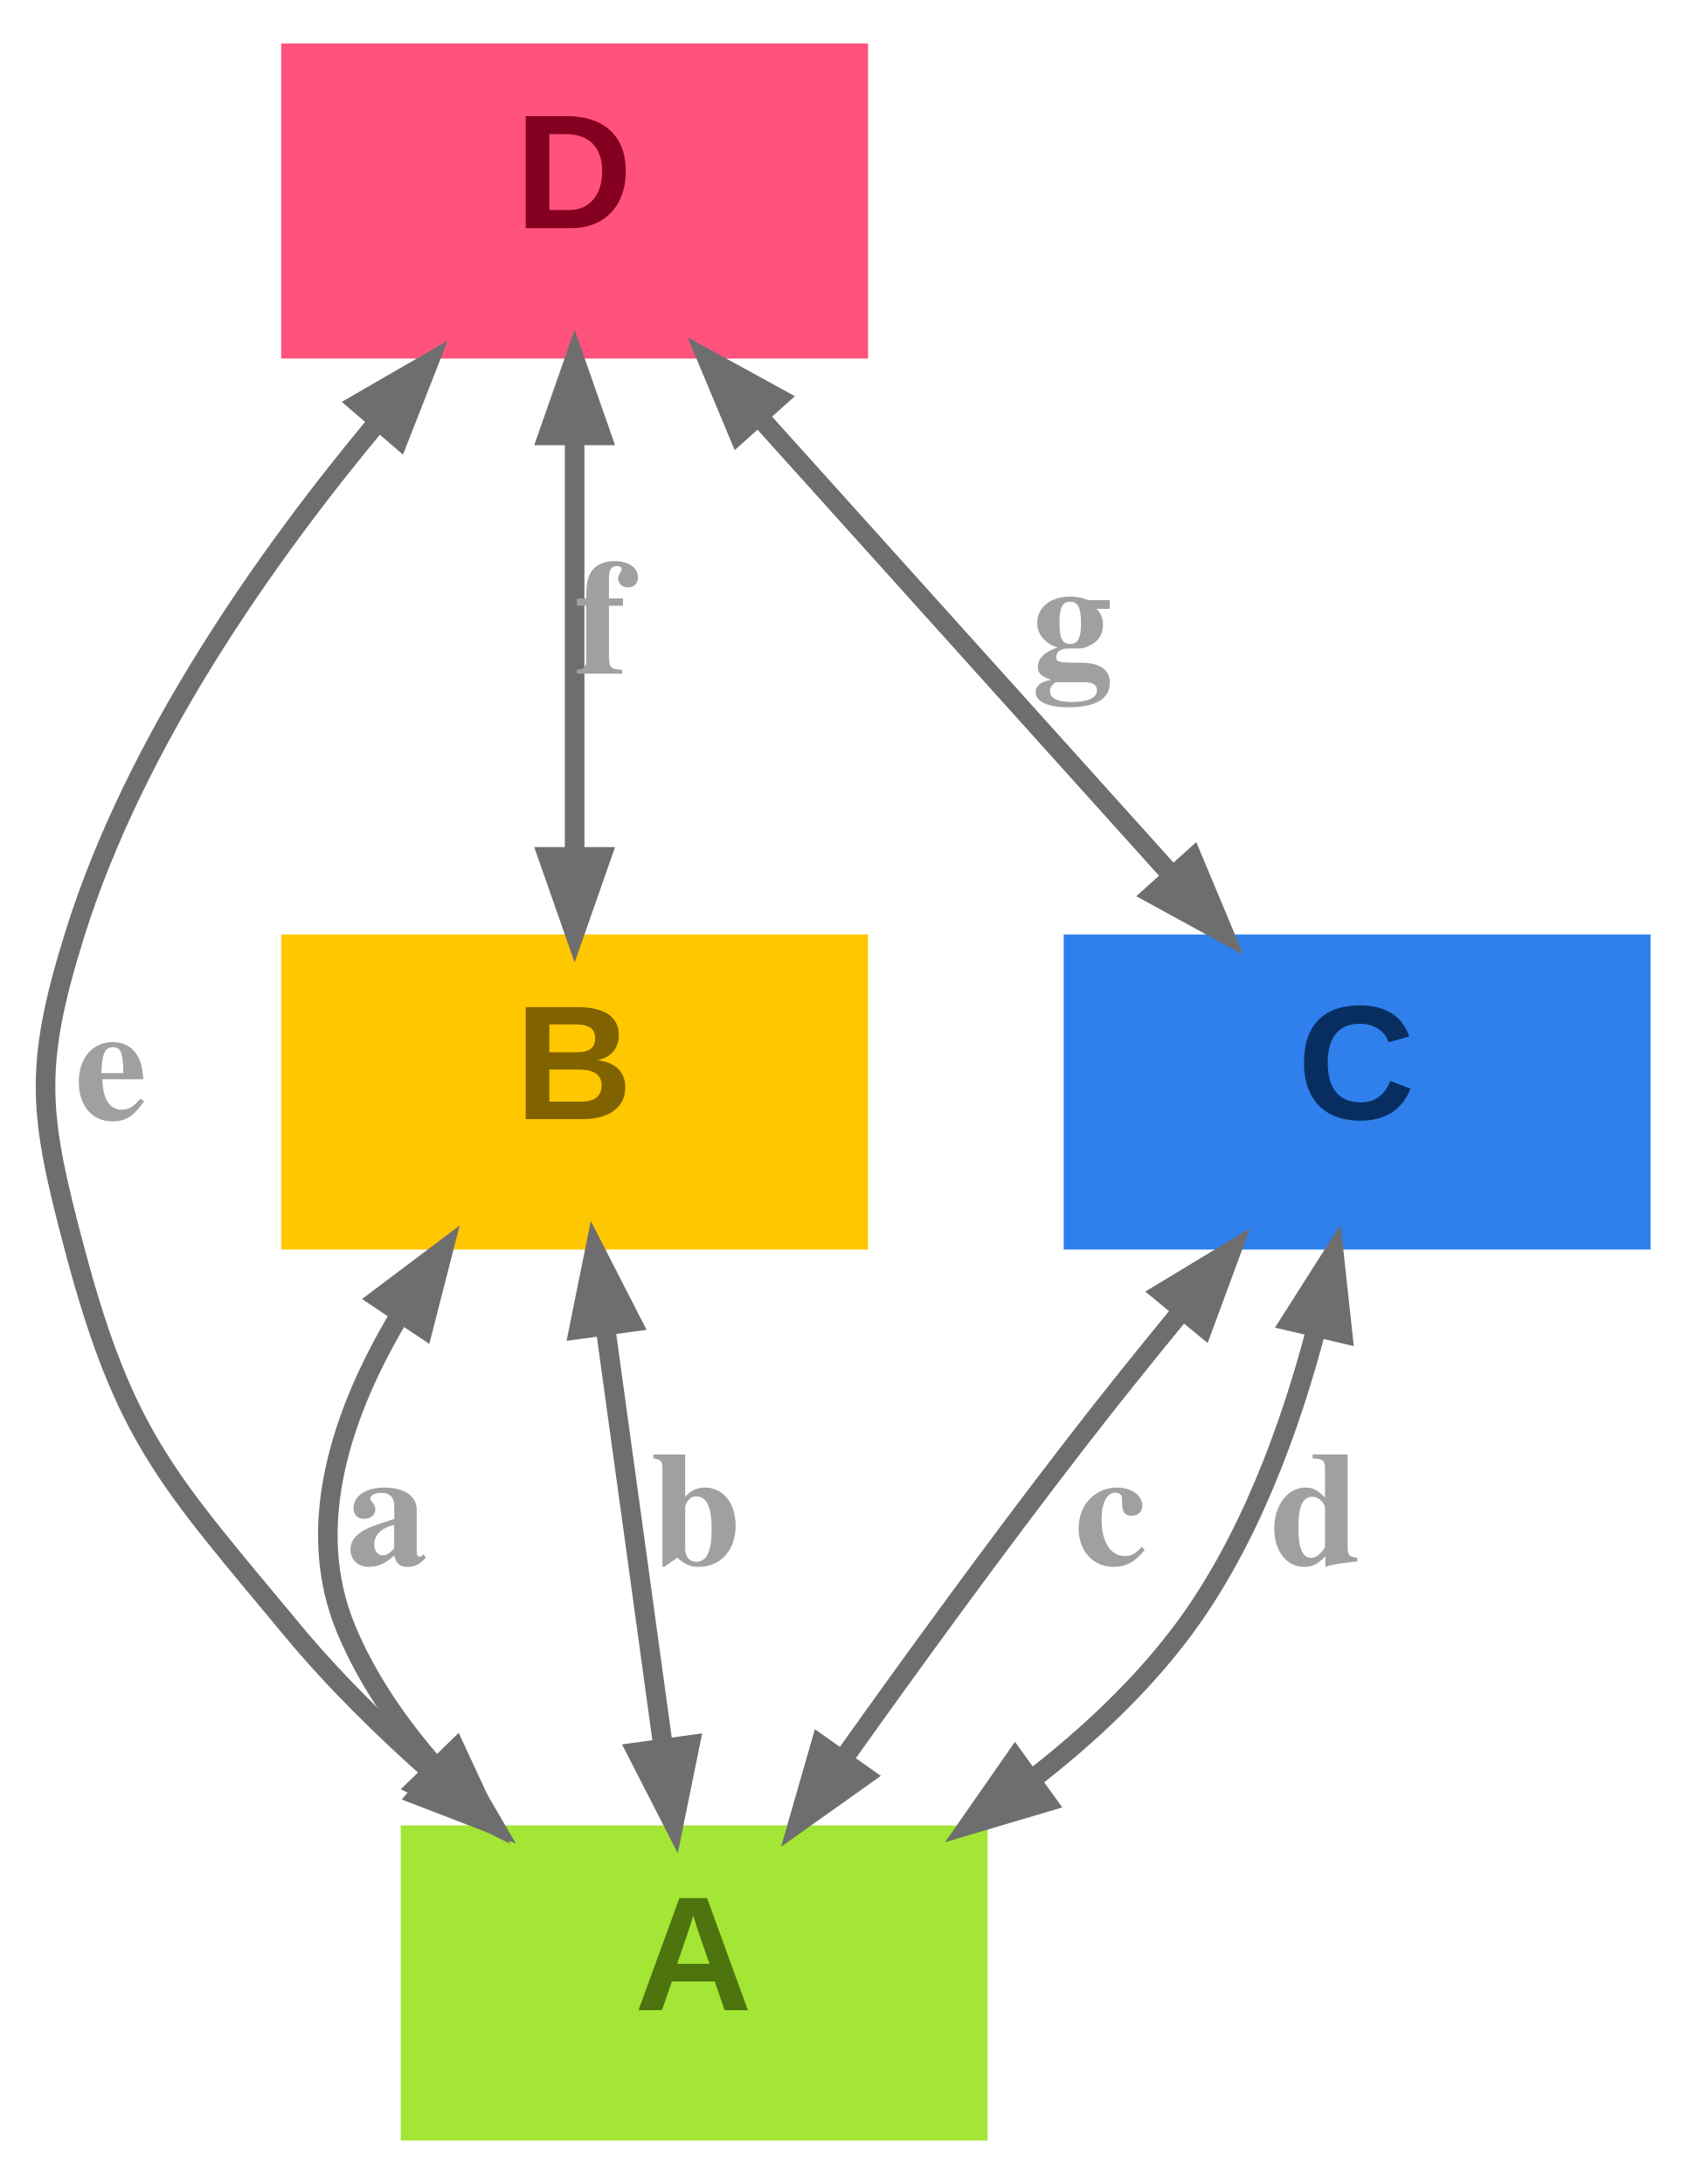
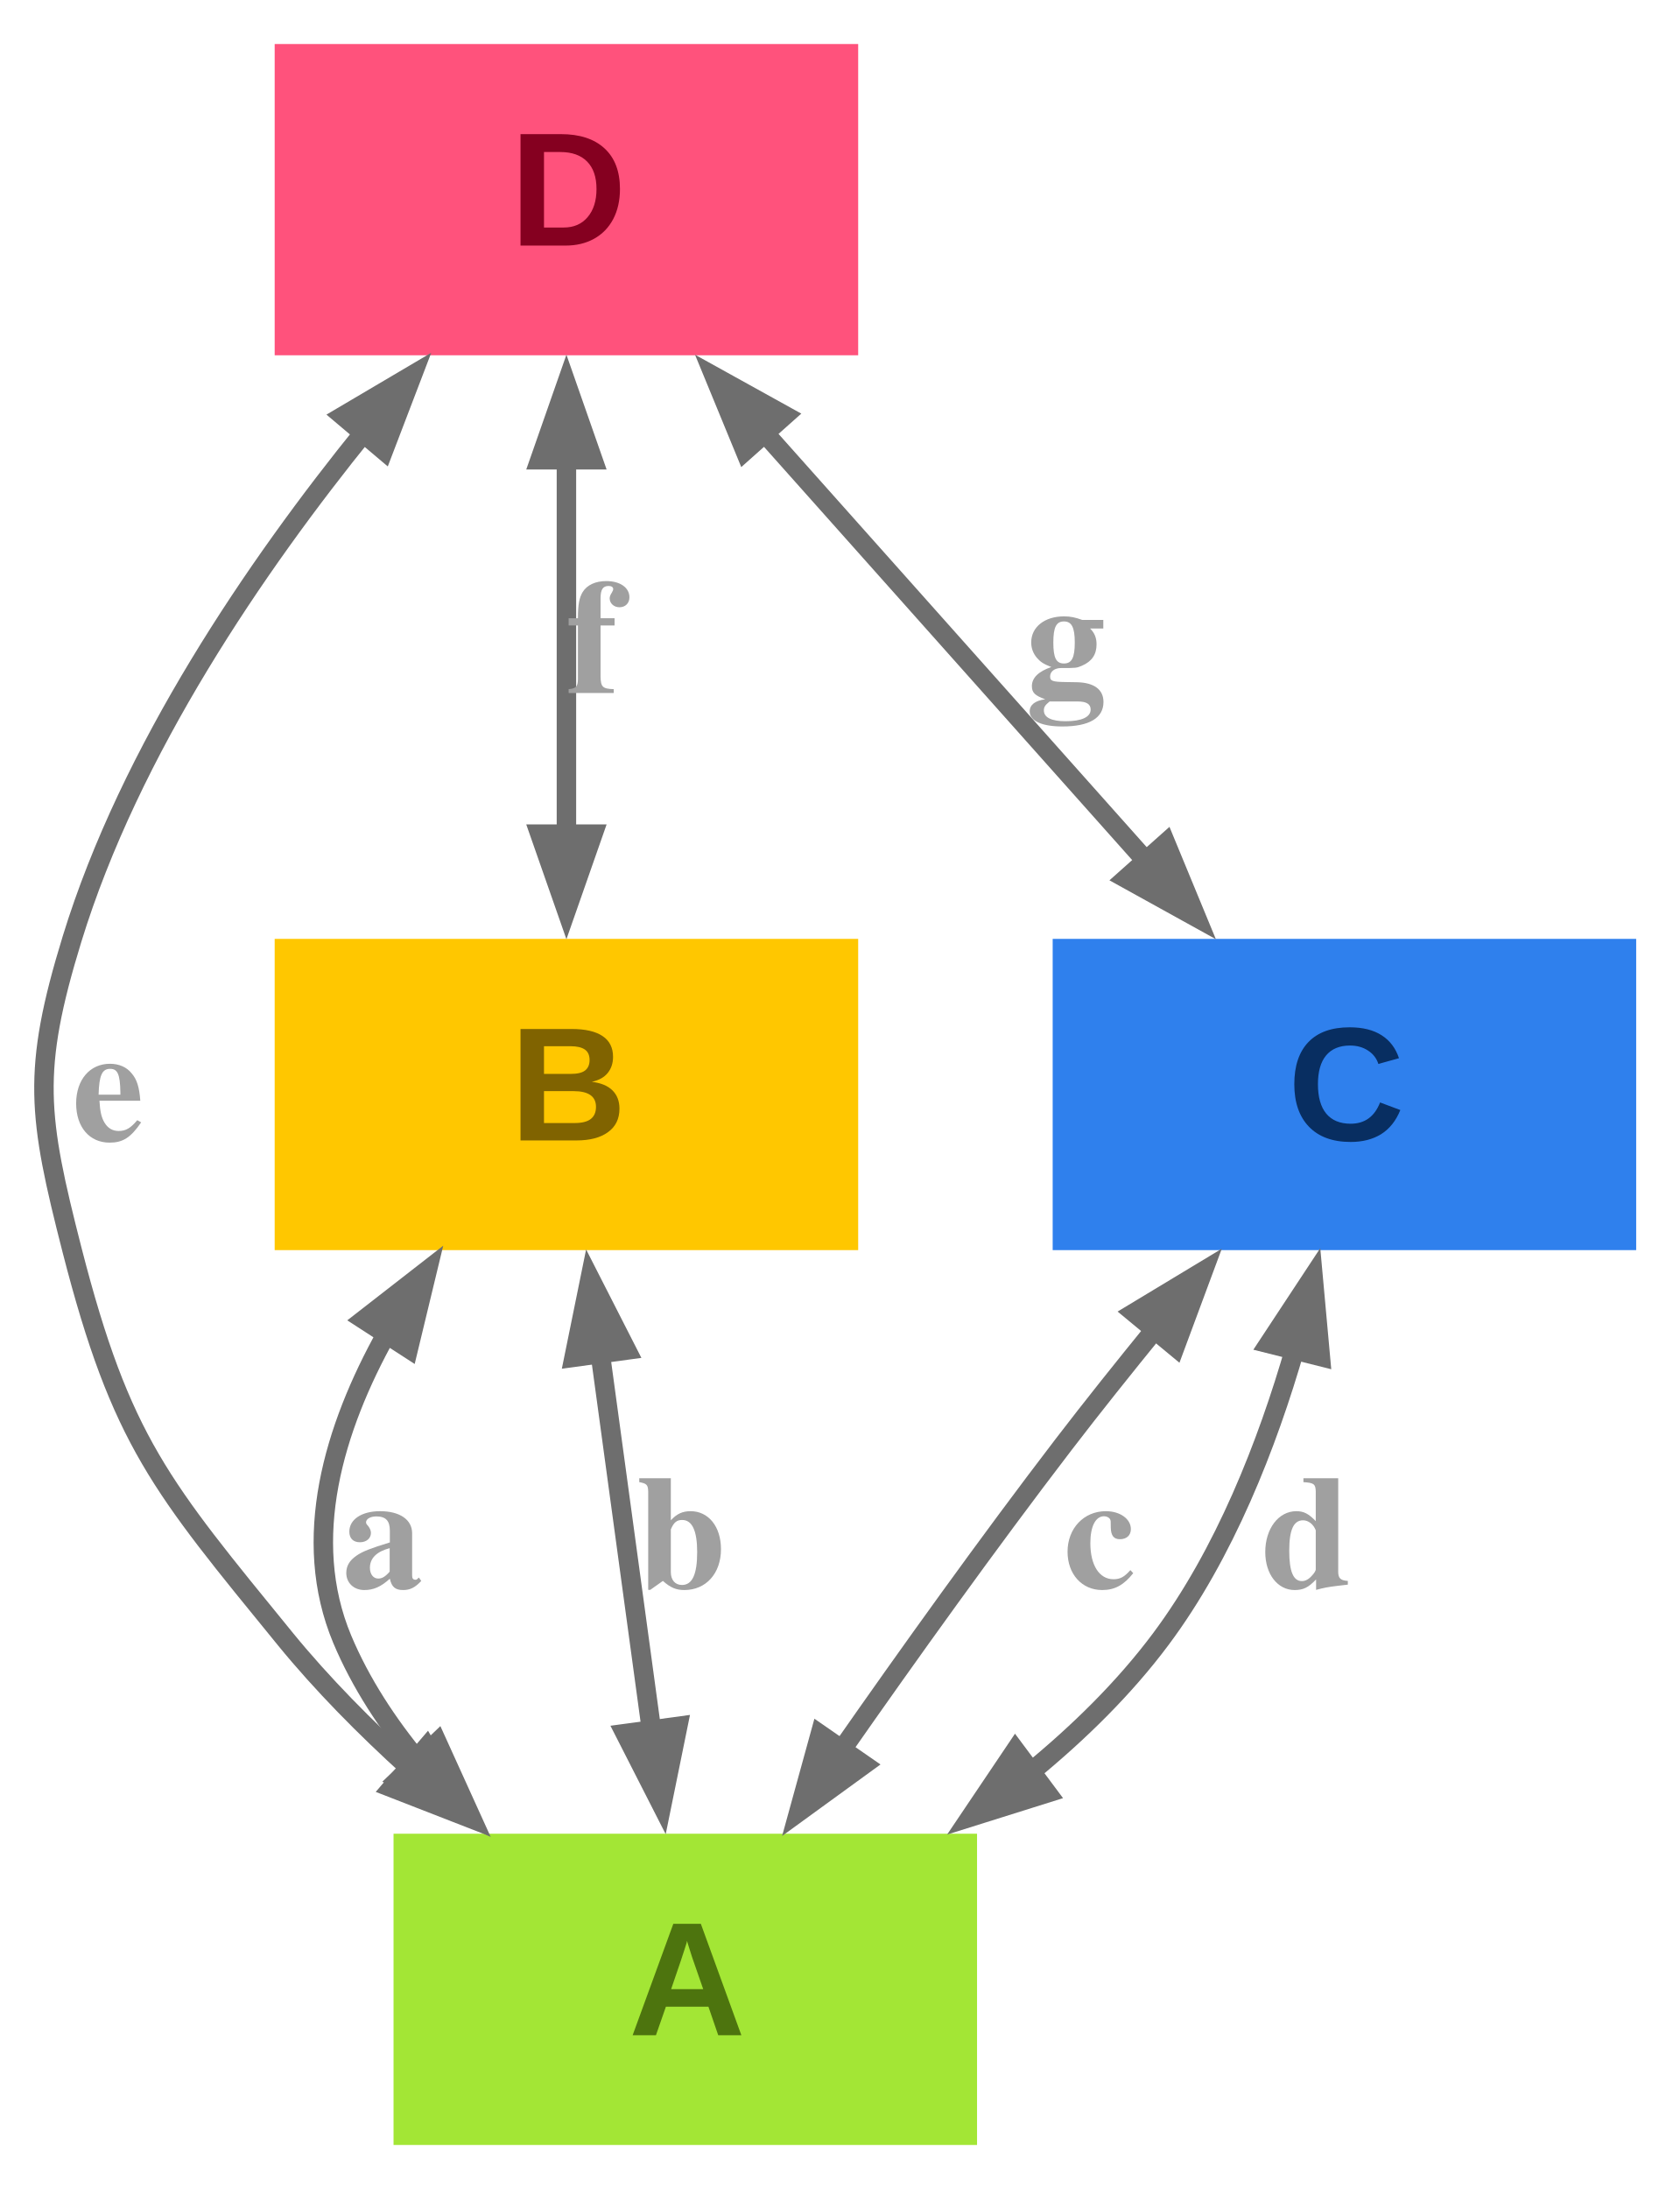
- <svg xmlns="http://www.w3.org/2000/svg" width="156pt" height="201pt" viewBox="0.00 0.00 155.75 201.00">
-   <g id="graph0" class="graph" transform="scale(1 1) rotate(0) translate(4 197)">
-     <polygon fill="transparent" stroke="transparent" points="-4,4 -4,-197 151.75,-197 151.75,4 -4,4" />
+ <svg xmlns="http://www.w3.org/2000/svg" width="155pt" height="202pt" viewBox="0.00 0.00 155.42 202.40">
+   <g id="graph0" class="graph" transform="scale(1 1) rotate(0) translate(4 198.4)">
+     <polygon fill="none" stroke="none" points="-4,4 -4,-198.4 151.42,-198.4 151.42,4 -4,4" />
    <g id="node1" class="node">
-       <polygon fill="#a3e635" stroke="#a3e635" stroke-width="0" points="86.75,-29 32.75,-29 32.75,0 86.75,0 86.75,-29" />
-       <text text-anchor="start" x="54.25" y="-12" font-family="Arial" font-weight="bold" font-size="15.00" fill="#4d740e">A</text>
+       <polygon fill="#a3e635" stroke="#a3e635" stroke-width="0" points="86.42,-28.8 32.42,-28.8 32.42,0 86.42,0 86.42,-28.8" />
+       <text text-anchor="start" x="54.17" y="-10.15" font-family="Arial" font-weight="bold" font-size="15.00" fill="#4d740e">A</text>
    </g>
    <g id="node2" class="node">
-       <polygon fill="#ffc700" stroke="#ffc700" stroke-width="0" points="75.75,-111 21.75,-111 21.75,-82 75.75,-82 75.75,-111" />
-       <text text-anchor="start" x="43.25" y="-94" font-family="Arial" font-weight="bold" font-size="15.00" fill="#806300">B</text>
+       <polygon fill="#ffc700" stroke="#ffc700" stroke-width="0" points="75.42,-111.6 21.42,-111.6 21.42,-82.8 75.42,-82.8 75.42,-111.6" />
+       <text text-anchor="start" x="43.17" y="-92.95" font-family="Arial" font-weight="bold" font-size="15.00" fill="#806300">B</text>
    </g>
    <g id="edge1" class="edge">
-       <path fill="none" stroke="#6e6e6e" stroke-width="1.8" d="M32.61,-75.88C27.34,-67.07 23.75,-56.53 27.75,-47 29.65,-42.46 32.56,-38.24 35.87,-34.46" />
-       <polygon fill="#6e6e6e" stroke="#6e6e6e" stroke-width="1.8" points="30.74,-77.49 36.66,-81.95 34.82,-74.77 30.74,-77.49" />
-       <polygon fill="#6e6e6e" stroke="#6e6e6e" stroke-width="1.8" points="37.8,-35.99 40.92,-29.26 34.29,-32.57 37.8,-35.99" />
-       <text text-anchor="start" x="27.75" y="-53" font-family="Times,serif" font-weight="bold" font-size="15.00" fill="#a0a0a0">a</text>
+       <path fill="none" stroke="#6e6e6e" stroke-width="1.8" d="M31.76,-75.05C26.89,-66.31 23.8,-56.07 27.67,-46.8 29.37,-42.75 31.86,-38.95 34.73,-35.49" />
+       <polygon fill="#6e6e6e" stroke="#6e6e6e" stroke-width="1.8" points="29.69,-76.37 35.54,-80.92 33.8,-73.71 29.69,-76.37" />
+       <polygon fill="#6e6e6e" stroke="#6e6e6e" stroke-width="1.8" points="36.46,-37.23 39.53,-30.47 32.92,-33.84 36.46,-37.23" />
+       <text text-anchor="start" x="27.67" y="-51.55" font-family="Times,serif" font-weight="bold" font-size="15.00" fill="#a0a0a0">a</text>
    </g>
    <g id="edge2" class="edge">
-       <path fill="none" stroke="#6e6e6e" stroke-width="1.8" d="M51.58,-74.86C53.22,-62.95 55.28,-48.02 56.91,-36.11" />
-       <polygon fill="#6e6e6e" stroke="#6e6e6e" stroke-width="1.8" points="49.14,-74.66 50.61,-81.93 53.99,-75.33 49.14,-74.66" />
-       <polygon fill="#6e6e6e" stroke="#6e6e6e" stroke-width="1.8" points="59.35,-36.41 57.87,-29.14 54.49,-35.74 59.35,-36.41" />
-       <text text-anchor="start" x="55.75" y="-53" font-family="Times,serif" font-weight="bold" font-size="15.00" fill="#a0a0a0">b</text>
+       <path fill="none" stroke="#6e6e6e" stroke-width="1.8" d="M51.5,-73.59C53.01,-62.54 54.81,-49.27 56.32,-38.19" />
+       <polygon fill="#6e6e6e" stroke="#6e6e6e" stroke-width="1.8" points="49.13,-72.89 50.61,-80.16 53.98,-73.55 49.13,-72.89" />
+       <polygon fill="#6e6e6e" stroke="#6e6e6e" stroke-width="1.8" points="58.72,-38.73 57.24,-31.46 53.87,-38.07 58.72,-38.73" />
+       <text text-anchor="start" x="54.91" y="-51.55" font-family="Times,serif" font-weight="bold" font-size="15.00" fill="#a0a0a0">b</text>
    </g>
    <g id="node3" class="node">
-       <polygon fill="#2f80ed" stroke="#2f80ed" stroke-width="0" points="147.75,-111 93.75,-111 93.75,-82 147.75,-82 147.75,-111" />
-       <text text-anchor="start" x="115.25" y="-94" font-family="Arial" font-weight="bold" font-size="15.00" fill="#082e61">C</text>
+       <polygon fill="#2f80ed" stroke="#2f80ed" stroke-width="0" points="147.42,-111.6 93.42,-111.6 93.42,-82.8 147.42,-82.8 147.42,-111.6" />
+       <text text-anchor="start" x="115.17" y="-92.95" font-family="Arial" font-weight="bold" font-size="15.00" fill="#082e61">C</text>
    </g>
    <g id="edge3" class="edge">
-       <path fill="none" stroke="#6e6e6e" stroke-width="1.8" d="M104.49,-76.2C101.22,-72.21 97.83,-68 94.75,-64 87.53,-54.65 79.81,-44.04 73.47,-35.12" />
-       <polygon fill="#6e6e6e" stroke="#6e6e6e" stroke-width="1.8" points="102.81,-78.02 109.16,-81.86 106.59,-74.9 102.81,-78.02" />
-       <polygon fill="#6e6e6e" stroke="#6e6e6e" stroke-width="1.8" points="75.37,-33.56 69.32,-29.26 71.37,-36.39 75.37,-33.56" />
-       <text text-anchor="start" x="94.75" y="-53" font-family="Times,serif" font-weight="bold" font-size="15.00" fill="#a0a0a0">c</text>
+       <path fill="none" stroke="#6e6e6e" stroke-width="1.8" d="M102.92,-75.51C100.04,-71.97 97.11,-68.31 94.42,-64.8 87.45,-55.7 80.06,-45.38 73.88,-36.53" />
+       <polygon fill="#6e6e6e" stroke="#6e6e6e" stroke-width="1.8" points="100.98,-77 107.33,-80.83 104.75,-73.88 100.98,-77" />
+       <polygon fill="#6e6e6e" stroke="#6e6e6e" stroke-width="1.8" points="75.93,-35.19 69.93,-30.83 71.9,-37.98 75.93,-35.19" />
+       <text text-anchor="start" x="94.42" y="-51.55" font-family="Times,serif" font-weight="bold" font-size="15.00" fill="#a0a0a0">c</text>
    </g>
    <g id="edge4" class="edge">
-       <path fill="none" stroke="#6e6e6e" stroke-width="1.8" d="M116.98,-74.68C114.59,-65.55 110.76,-55.08 104.75,-47 100.9,-41.83 95.95,-37.19 90.75,-33.17" />
-       <polygon fill="#6e6e6e" stroke="#6e6e6e" stroke-width="1.8" points="114.63,-75.4 118.61,-81.66 119.41,-74.28 114.63,-75.4" />
-       <polygon fill="#6e6e6e" stroke="#6e6e6e" stroke-width="1.8" points="92.15,-31.16 85.04,-29.05 89.28,-35.14 92.15,-31.16" />
-       <text text-anchor="start" x="112.75" y="-53" font-family="Times,serif" font-weight="bold" font-size="15.00" fill="#a0a0a0">d</text>
+       <path fill="none" stroke="#6e6e6e" stroke-width="1.8" d="M115.87,-73.8C113.28,-64.8 109.32,-54.7 103.42,-46.8 100.04,-42.27 95.82,-38.14 91.33,-34.46" />
+       <polygon fill="#6e6e6e" stroke="#6e6e6e" stroke-width="1.8" points="113.44,-74.15 117.52,-80.34 118.19,-72.96 113.44,-74.15" />
+       <polygon fill="#6e6e6e" stroke="#6e6e6e" stroke-width="1.8" points="92.9,-32.57 85.83,-30.35 89.97,-36.5 92.9,-32.57" />
+       <text text-anchor="start" x="112.72" y="-51.55" font-family="Times,serif" font-weight="bold" font-size="15.00" fill="#a0a0a0">d</text>
    </g>
    <g id="node4" class="node">
-       <polygon fill="#ff527c" stroke="#ff527c" stroke-width="0" points="75.75,-193 21.75,-193 21.75,-164 75.75,-164 75.75,-193" />
-       <text text-anchor="start" x="43.25" y="-176" font-family="Arial" font-weight="bold" font-size="15.00" fill="#850020">D</text>
+       <polygon fill="#ff527c" stroke="#ff527c" stroke-width="0" points="75.42,-194.4 21.42,-194.4 21.42,-165.6 75.42,-165.6 75.42,-194.4" />
+       <text text-anchor="start" x="43.17" y="-175.75" font-family="Arial" font-weight="bold" font-size="15.00" fill="#850020">D</text>
    </g>
    <g id="edge5" class="edge">
-       <path fill="none" stroke="#6e6e6e" stroke-width="1.8" d="M30.67,-158.21C20.29,-145.77 8.26,-128.66 2.75,-111 -1.09,-98.7 -0.56,-94.46 2.75,-82 7.35,-64.68 11.31,-60.79 22.75,-47 26.62,-42.33 31.23,-37.8 35.87,-33.7" />
-       <polygon fill="#6e6e6e" stroke="#6e6e6e" stroke-width="1.8" points="28.87,-159.87 35.29,-163.58 32.58,-156.67 28.87,-159.87" />
-       <polygon fill="#6e6e6e" stroke="#6e6e6e" stroke-width="1.8" points="37.53,-35.5 41.27,-29.1 34.35,-31.77 37.53,-35.5" />
-       <text text-anchor="start" x="2.75" y="-94" font-family="Times,serif" font-weight="bold" font-size="15.00" fill="#a0a0a0">e</text>
+       <path fill="none" stroke="#6e6e6e" stroke-width="1.8" d="M29.82,-158.63C19.64,-146.07 8.04,-129.06 2.67,-111.6 -1.09,-99.36 -0.5,-95.2 2.67,-82.8 7.21,-65.12 10.89,-60.94 22.42,-46.8 25.82,-42.64 29.82,-38.6 33.91,-34.89" />
+       <polygon fill="#6e6e6e" stroke="#6e6e6e" stroke-width="1.8" points="27.76,-159.98 34.15,-163.75 31.5,-156.82 27.76,-159.98" />
+       <polygon fill="#6e6e6e" stroke="#6e6e6e" stroke-width="1.8" points="35.47,-36.78 39.19,-30.36 32.28,-33.05 35.47,-36.78" />
+       <text text-anchor="start" x="2.67" y="-92.95" font-family="Times,serif" font-weight="bold" font-size="15.00" fill="#a0a0a0">e</text>
    </g>
    <g id="edge6" class="edge">
-       <path fill="none" stroke="#6e6e6e" stroke-width="1.8" d="M48.75,-156.86C48.75,-145.06 48.75,-130.3 48.75,-118.45" />
-       <polygon fill="#6e6e6e" stroke="#6e6e6e" stroke-width="1.8" points="46.3,-156.93 48.75,-163.93 51.2,-156.93 46.3,-156.93" />
-       <polygon fill="#6e6e6e" stroke="#6e6e6e" stroke-width="1.8" points="51.2,-118.14 48.75,-111.14 46.3,-118.14 51.2,-118.14" />
-       <text text-anchor="start" x="48.75" y="-135" font-family="Times,serif" font-weight="bold" font-size="15.00" fill="#a0a0a0">f</text>
+       <path fill="none" stroke="#6e6e6e" stroke-width="1.8" d="M48.42,-155.97C48.42,-145.08 48.42,-132.12 48.42,-121.23" />
+       <polygon fill="#6e6e6e" stroke="#6e6e6e" stroke-width="1.8" points="45.97,-155.93 48.42,-162.93 50.87,-155.93 45.97,-155.93" />
+       <polygon fill="#6e6e6e" stroke="#6e6e6e" stroke-width="1.8" points="50.87,-121.29 48.42,-114.29 45.97,-121.29 50.87,-121.29" />
+       <text text-anchor="start" x="48.42" y="-134.35" font-family="Times,serif" font-weight="bold" font-size="15.00" fill="#a0a0a0">f</text>
    </g>
    <g id="edge7" class="edge">
-       <path fill="none" stroke="#6e6e6e" stroke-width="1.8" d="M65.91,-158.43C77.28,-145.8 92.13,-129.29 103.51,-116.65" />
-       <polygon fill="#6e6e6e" stroke="#6e6e6e" stroke-width="1.8" points="63.82,-157.09 60.96,-163.93 67.47,-160.36 63.82,-157.09" />
-       <polygon fill="#6e6e6e" stroke="#6e6e6e" stroke-width="1.8" points="105.61,-117.98 108.47,-111.14 101.97,-114.7 105.61,-117.98" />
-       <text text-anchor="start" x="90.75" y="-135" font-family="Times,serif" font-weight="bold" font-size="15.00" fill="#a0a0a0">g</text>
+       <path fill="none" stroke="#6e6e6e" stroke-width="1.8" d="M66.74,-158.44C77.61,-146.25 91.33,-130.85 102.18,-118.67" />
+       <polygon fill="#6e6e6e" stroke="#6e6e6e" stroke-width="1.8" points="64.95,-156.77 62.13,-163.62 68.61,-160.03 64.95,-156.77" />
+       <polygon fill="#6e6e6e" stroke="#6e6e6e" stroke-width="1.8" points="103.88,-120.45 106.71,-113.6 100.22,-117.19 103.88,-120.45" />
+       <text text-anchor="start" x="90.87" y="-134.35" font-family="Times,serif" font-weight="bold" font-size="15.00" fill="#a0a0a0">g</text>
    </g>
  </g>
</svg>
